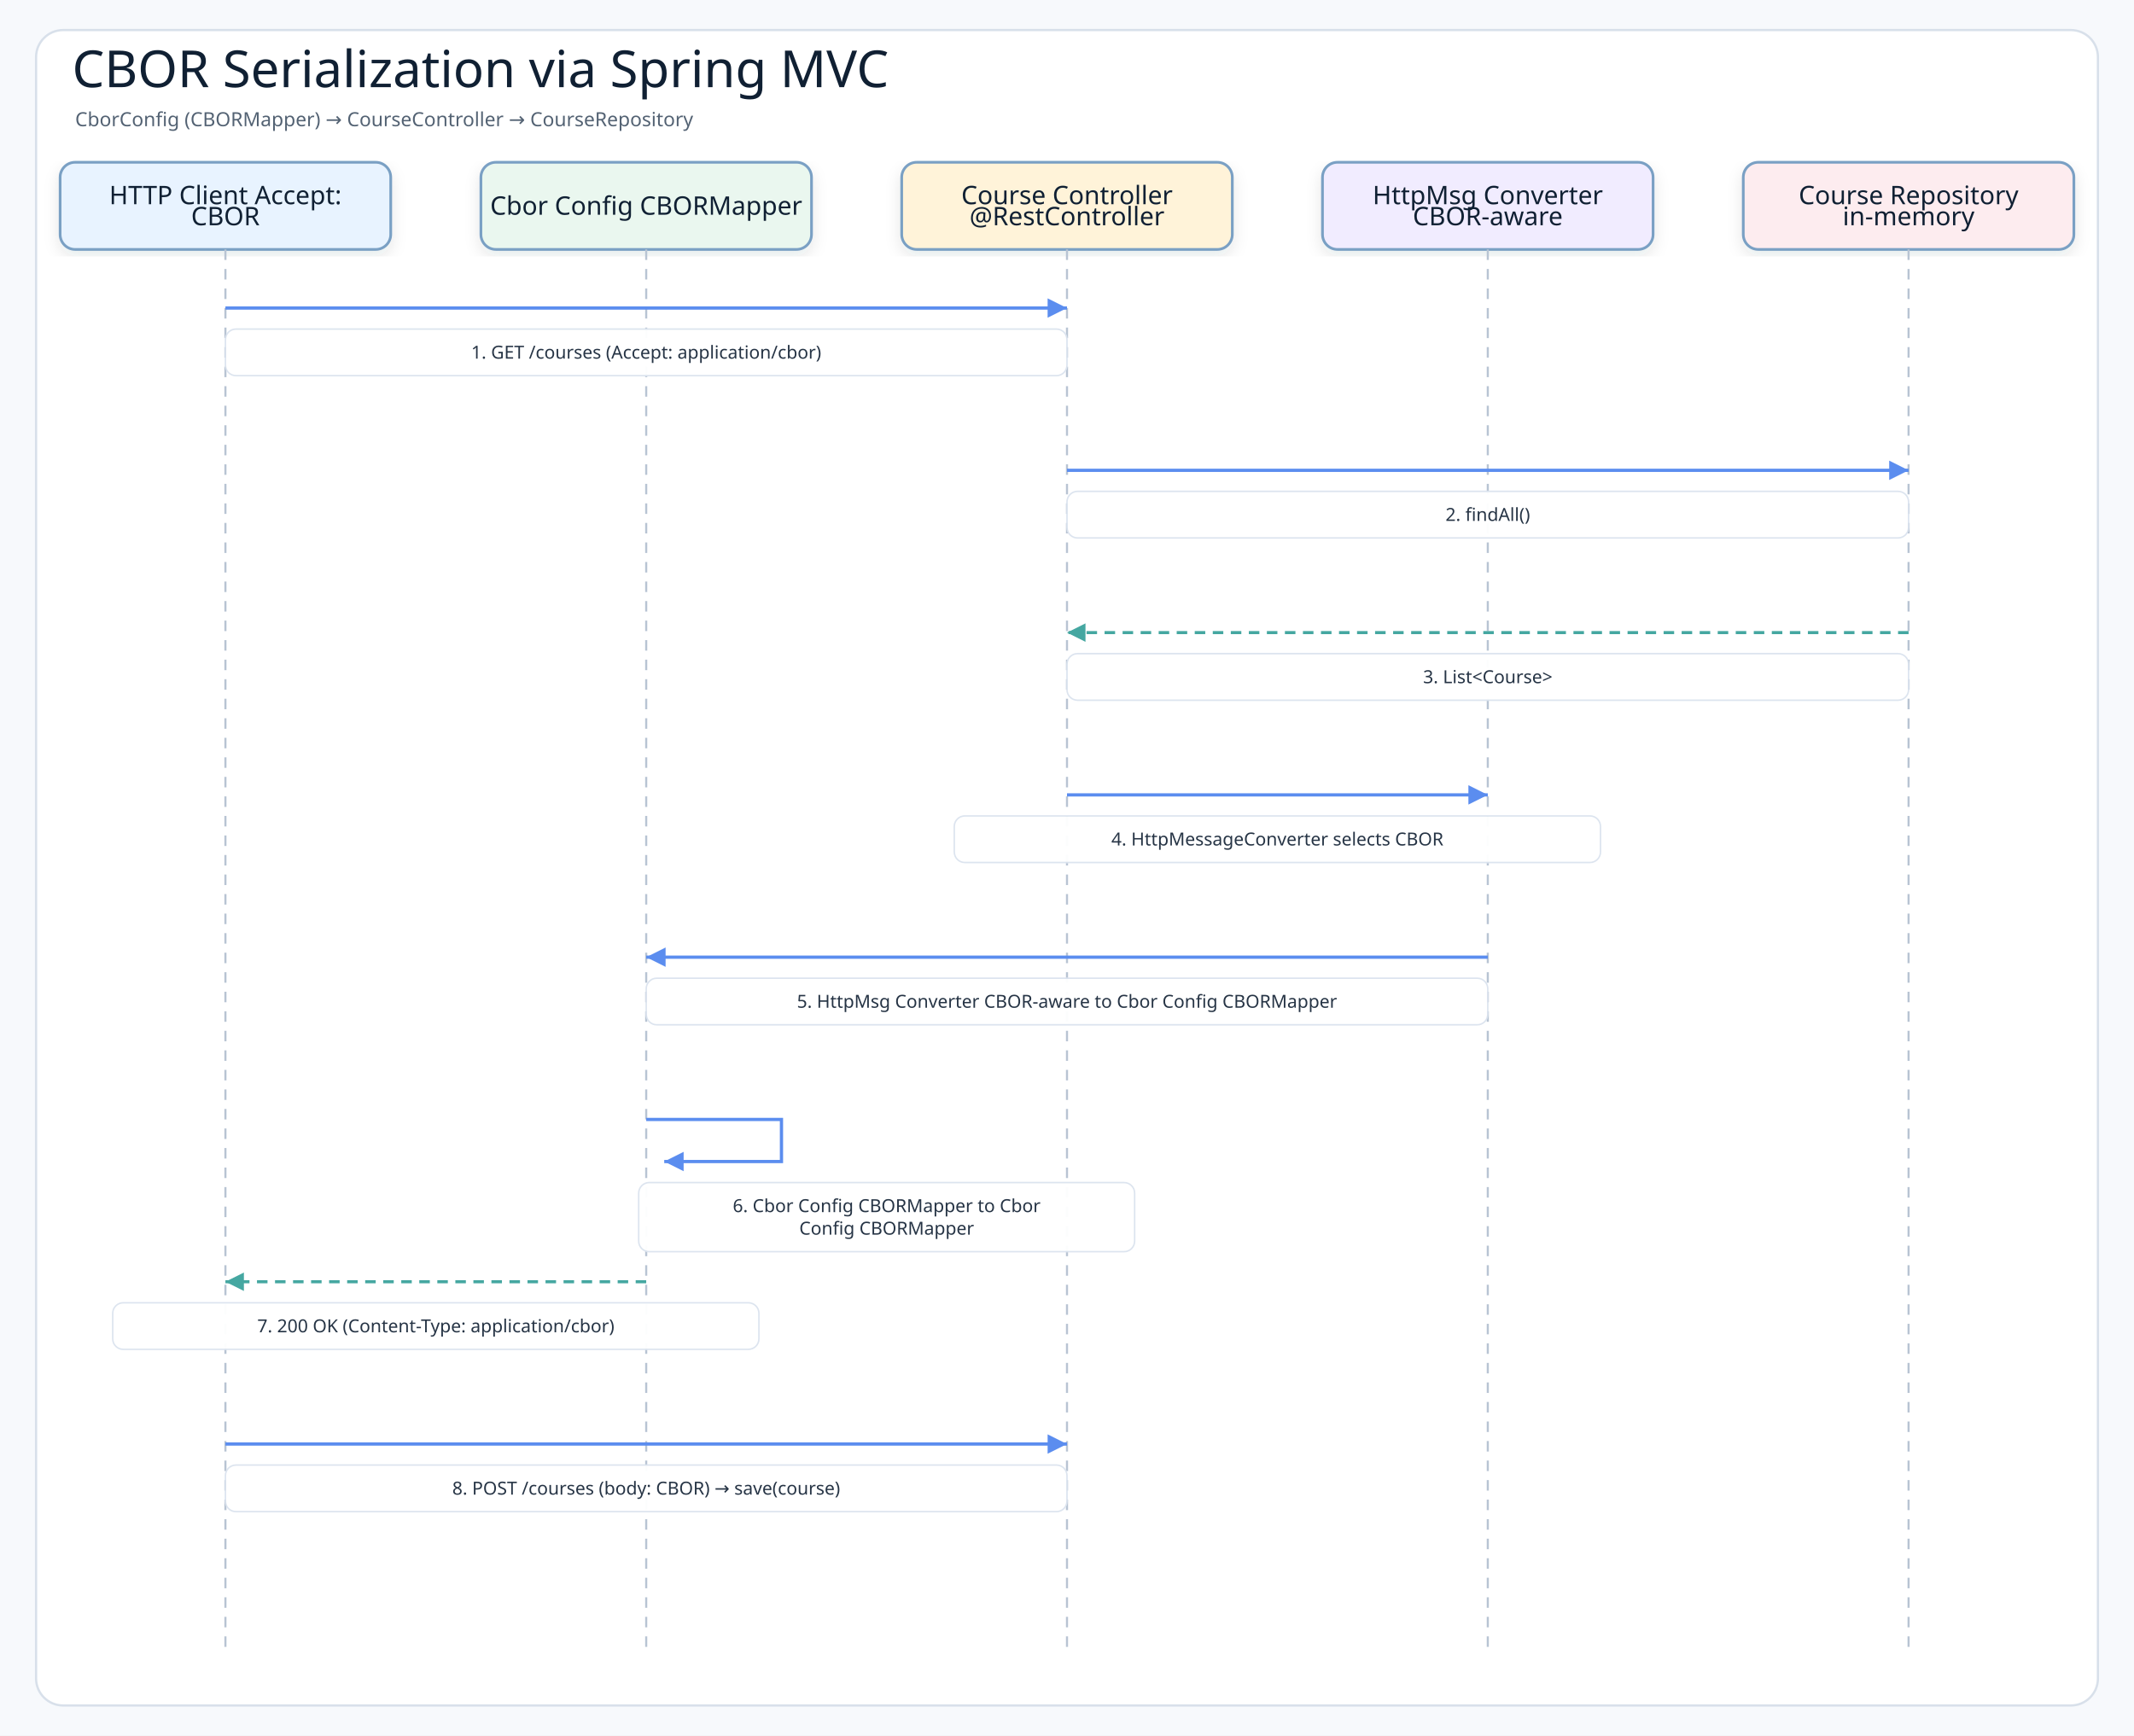
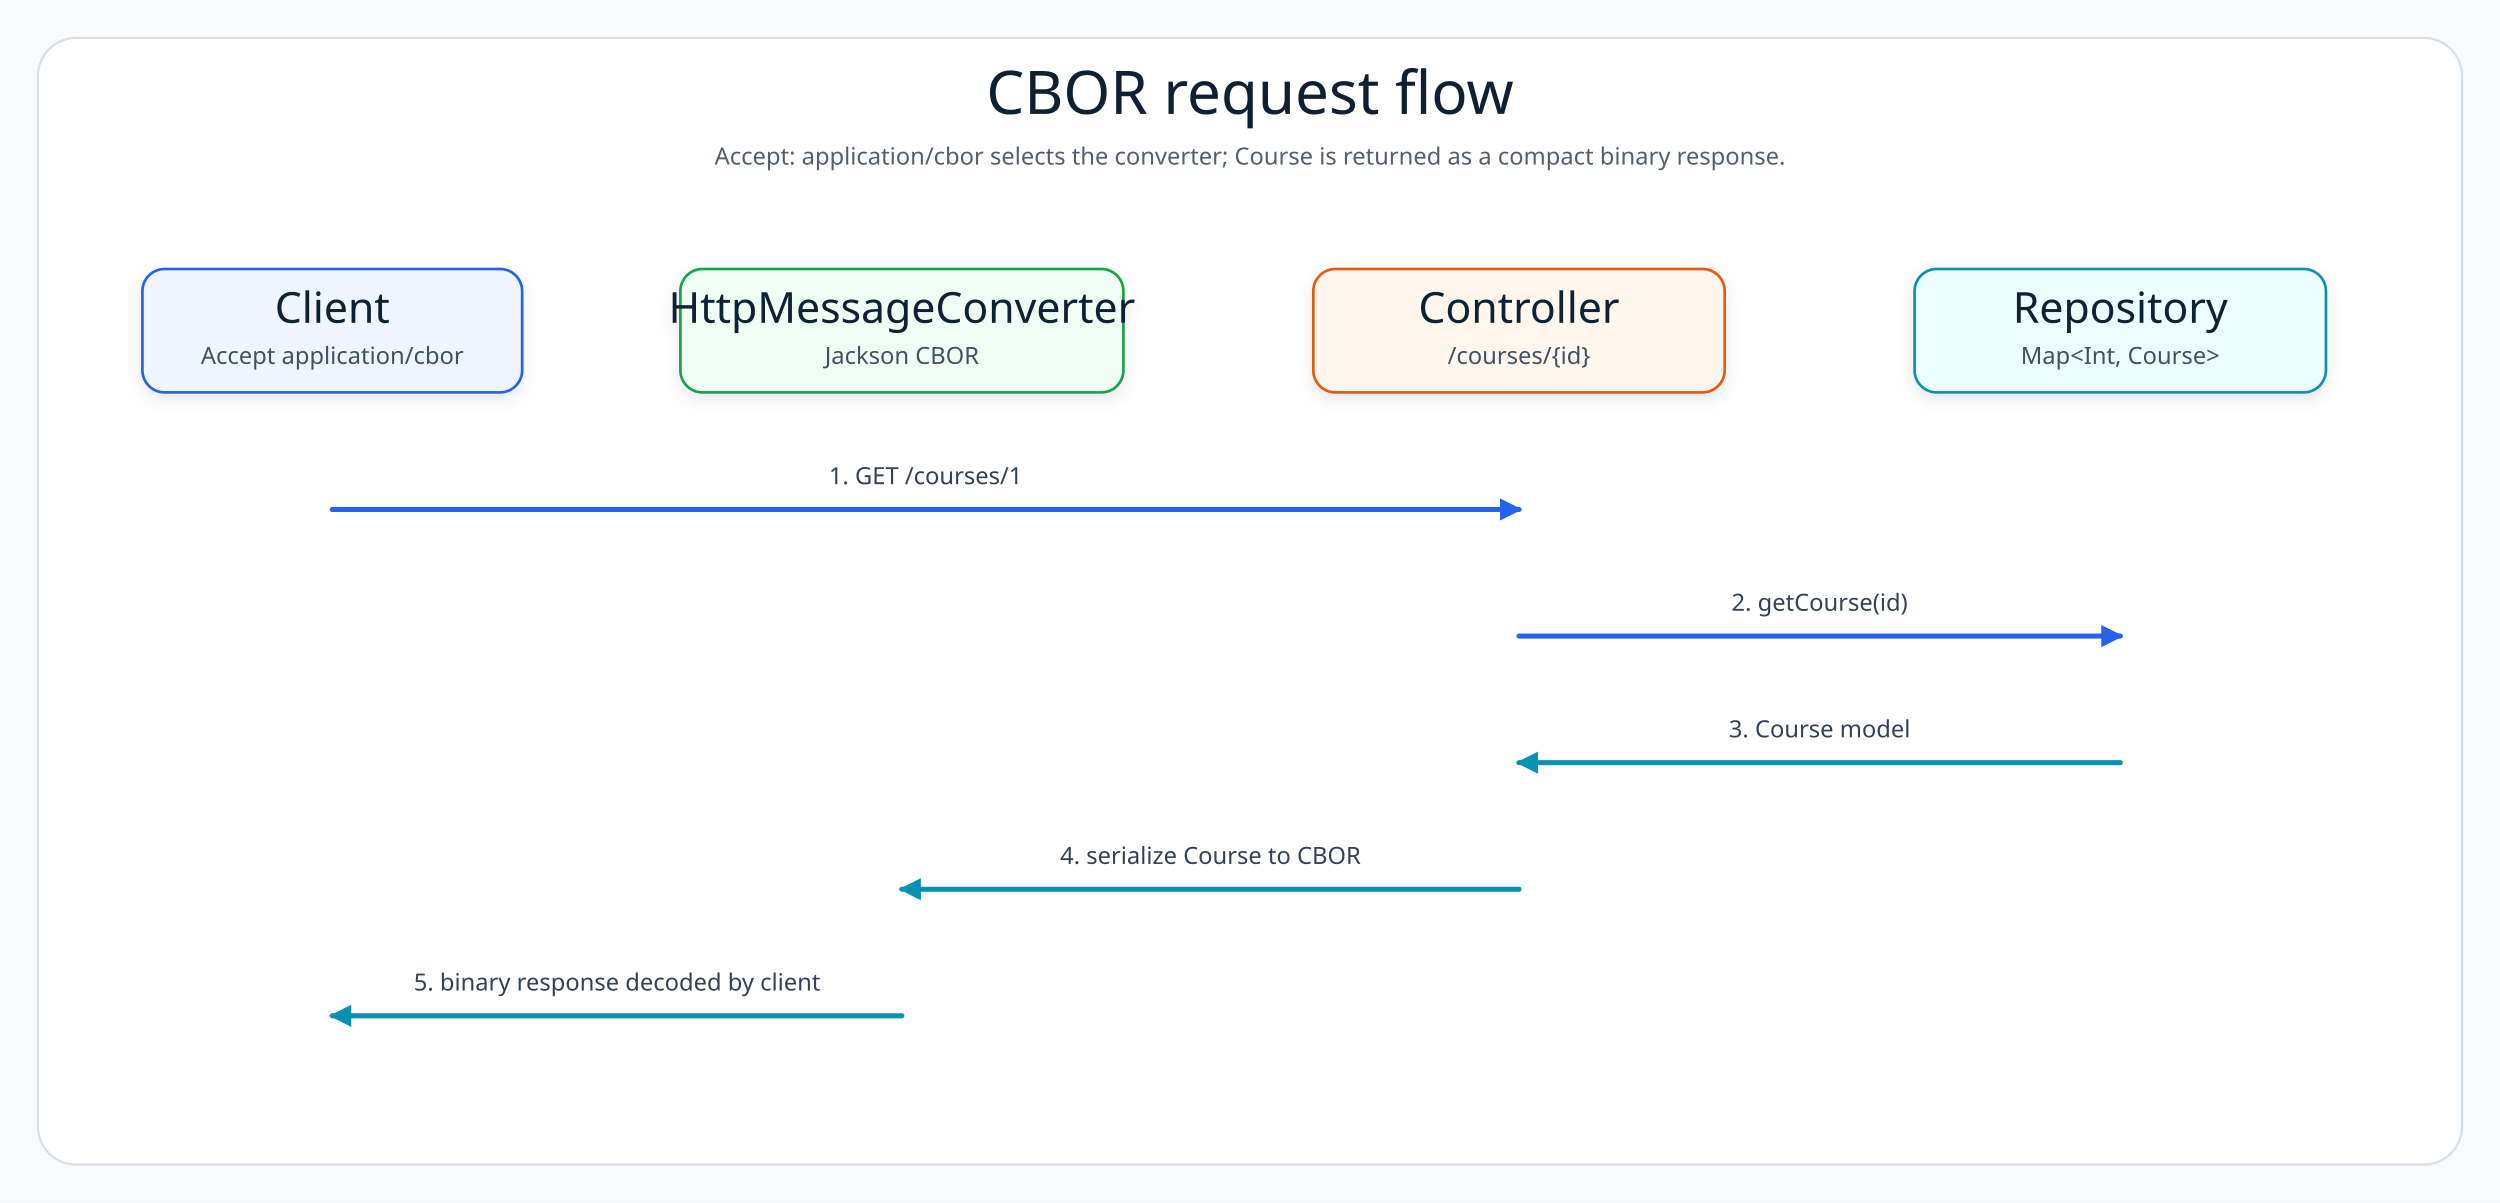
- <svg xmlns="http://www.w3.org/2000/svg" width="1420" height="1155" viewBox="0 0 1420 1155" role="img" aria-label="CBOR Serialization via Spring MVC">
+ <svg xmlns="http://www.w3.org/2000/svg" width="1580" height="760" viewBox="0 0 1580 760" role="img" aria-label="CBOR MVC request flow">
  <defs>
-     <filter id="shadow" x="-8%" y="-8%" width="116%" height="116%">
-       <feDropShadow dx="0" dy="4" stdDeviation="5" flood-color="#1f2937" flood-opacity="0.10" />
+     <filter id="shadow" x="-8%" y="-8%" width="116%" height="124%">
+       <feDropShadow dx="0" dy="4" stdDeviation="4" flood-color="#64748B" flood-opacity="0.15" />
    </filter>
-     <marker id="arrowBlue" markerWidth="8" markerHeight="8" refX="7" refY="4" orient="auto" markerUnits="strokeWidth">
-       <path d="M1 1 L7 4 L1 7 Z" fill="#5b8def" />
+     <marker id="arrowBlue" markerWidth="14" markerHeight="14" refX="12" refY="7" orient="auto" markerUnits="userSpaceOnUse">
+       <path d="M 0 0 L 14 7 L 0 14 Z" fill="#2563EB" />
    </marker>
-     <marker id="arrowTeal" markerWidth="8" markerHeight="8" refX="7" refY="4" orient="auto" markerUnits="strokeWidth">
-       <path d="M1 1 L7 4 L1 7 Z" fill="#45a7a1" />
+     <marker id="arrowTeal" markerWidth="14" markerHeight="14" refX="12" refY="7" orient="auto" markerUnits="userSpaceOnUse">
+       <path d="M 0 0 L 14 7 L 0 14 Z" fill="#0891B2" />
    </marker>
-     <style>
-     .canvas{fill:#f7f9fc}
-     .frame{fill:#ffffff;stroke:#d8e0ea;stroke-width:1.5}
-     .title{font-family:"Architects Daughter";font-size:34px;fill:#102033}
-     .subtitle{font-family:"Comic Mono";font-size:13px;fill:#536273}
-     .actor{font-family:"Architects Daughter";font-size:17px;fill:#102033}
-     .message{font-family:"Comic Mono";font-size:12px;fill:#263445;paint-order:stroke;stroke:#ffffff;stroke-width:4px;stroke-linejoin:round}
-     .detail{font-family:"Comic Mono";font-size:11px;fill:#536273}
-     .lifeline{stroke:#b8c4d3;stroke-width:1.4;stroke-dasharray:7 6}
-     .call{stroke:#5b8def;stroke-width:2.15;fill:none;marker-end:url(#arrowBlue)}
-     .return{stroke:#45a7a1;stroke-width:2.05;stroke-dasharray:7 5;fill:none;marker-end:url(#arrowTeal)}
-     .box{stroke-width:1.8;filter:url(#shadow)}
-   </style>
+     <style>.canvas{fill:#F8FAFC}.frame{fill:#FFFFFF;stroke:#D6E0E8;stroke-width:1.4}.title{font-family:"Architects Daughter";font-size:38px;fill:#102033}.subtitle{font-family:"Comic Mono";font-size:15px;fill:#51606F}.cardTitle{font-family:"Architects Daughter";font-size:27px;fill:#102033}.cardText{font-family:"Comic Mono";font-size:15px;fill:#415166}.line{fill:none;stroke-width:3.2;stroke-linecap:round;stroke-linejoin:round}.msg{font-family:"Comic Mono";font-size:15px;fill:#334155}</style>
  </defs>
-   <rect class="canvas" width="1420" height="1155" />
-   <rect class="frame" x="24" y="20" width="1372" height="1115" rx="18" />
-   <text class="title" x="48" y="58">CBOR Serialization via Spring MVC</text>
-   <text class="subtitle" x="50" y="84">CborConfig (CBORMapper) → CourseController → CourseRepository</text>
-   <rect class="box" x="40" y="108" width="220" height="58" rx="10" fill="#e8f3ff" stroke="#7aa0c4" />
-   <text class="actor" x="150" y="130" text-anchor="middle" dominant-baseline="middle">HTTP Client Accept:</text>
-   <text class="actor" x="150" y="144" text-anchor="middle" dominant-baseline="middle">CBOR</text>
-   <line class="lifeline" x1="150" y1="166" x2="150" y2="1097" />
-   <rect class="box" x="320" y="108" width="220" height="58" rx="10" fill="#eaf7ef" stroke="#7aa0c4" />
-   <text class="actor" x="430" y="137" text-anchor="middle" dominant-baseline="middle">Cbor Config CBORMapper</text>
-   <line class="lifeline" x1="430" y1="166" x2="430" y2="1097" />
-   <rect class="box" x="600" y="108" width="220" height="58" rx="10" fill="#fff3d9" stroke="#7aa0c4" />
-   <text class="actor" x="710" y="130" text-anchor="middle" dominant-baseline="middle">Course Controller</text>
-   <text class="actor" x="710" y="144" text-anchor="middle" dominant-baseline="middle">@RestController</text>
-   <line class="lifeline" x1="710" y1="166" x2="710" y2="1097" />
-   <rect class="box" x="880" y="108" width="220" height="58" rx="10" fill="#f1ecff" stroke="#7aa0c4" />
-   <text class="actor" x="990" y="130" text-anchor="middle" dominant-baseline="middle">HttpMsg Converter</text>
-   <text class="actor" x="990" y="144" text-anchor="middle" dominant-baseline="middle">CBOR-aware</text>
-   <line class="lifeline" x1="990" y1="166" x2="990" y2="1097" />
-   <rect class="box" x="1160" y="108" width="220" height="58" rx="10" fill="#fdecef" stroke="#7aa0c4" />
-   <text class="actor" x="1270" y="130" text-anchor="middle" dominant-baseline="middle">Course Repository</text>
-   <text class="actor" x="1270" y="144" text-anchor="middle" dominant-baseline="middle">in-memory</text>
-   <line class="lifeline" x1="1270" y1="166" x2="1270" y2="1097" />
-   <path class="call" d="M150 205 L710 205" />
-   <rect class="message-label" x="150" y="219" width="560" height="31" rx="7" fill="#ffffff" opacity="0.96" stroke="#dbe3ee" />
-   <text class="message" x="430" y="234.5" text-anchor="middle" dominant-baseline="middle">1. GET /courses (Accept: application/cbor)</text>
-   <path class="call" d="M710 313 L1270 313" />
-   <rect class="message-label" x="710" y="327" width="560" height="31" rx="7" fill="#ffffff" opacity="0.96" stroke="#dbe3ee" />
-   <text class="message" x="990" y="342.5" text-anchor="middle" dominant-baseline="middle">2. findAll()</text>
-   <path class="return" d="M1270 421 L710 421" />
-   <rect class="message-label" x="710" y="435" width="560" height="31" rx="7" fill="#ffffff" opacity="0.96" stroke="#dbe3ee" />
-   <text class="message" x="990" y="450.5" text-anchor="middle" dominant-baseline="middle">3. List&lt;Course&gt;</text>
-   <path class="call" d="M710 529 L990 529" />
-   <rect class="message-label" x="635" y="543" width="430" height="31" rx="7" fill="#ffffff" opacity="0.96" stroke="#dbe3ee" />
-   <text class="message" x="850" y="558.5" text-anchor="middle" dominant-baseline="middle">4. HttpMessageConverter selects CBOR</text>
-   <path class="call" d="M990 637 L430 637" />
-   <rect class="message-label" x="430" y="651" width="560" height="31" rx="7" fill="#ffffff" opacity="0.96" stroke="#dbe3ee" />
-   <text class="message" x="710" y="666.5" text-anchor="middle" dominant-baseline="middle">5. HttpMsg Converter CBOR-aware to Cbor Config CBORMapper</text>
-   <path class="call" d="M430 745 L520 745 L520 773 L442 773" />
-   <rect class="message-label" x="425" y="787" width="330" height="46" rx="7" fill="#ffffff" opacity="0.96" stroke="#dbe3ee" />
-   <text class="message" x="590" y="802.5" text-anchor="middle" dominant-baseline="middle">6. Cbor Config CBORMapper to Cbor</text>
-   <text class="message" x="590" y="817.5" text-anchor="middle" dominant-baseline="middle">Config CBORMapper</text>
-   <path class="return" d="M430 853 L150 853" />
-   <rect class="message-label" x="75" y="867" width="430" height="31" rx="7" fill="#ffffff" opacity="0.96" stroke="#dbe3ee" />
-   <text class="message" x="290" y="882.5" text-anchor="middle" dominant-baseline="middle">7. 200 OK (Content-Type: application/cbor)</text>
-   <path class="call" d="M150 961 L710 961" />
-   <rect class="message-label" x="150" y="975" width="560" height="31" rx="7" fill="#ffffff" opacity="0.96" stroke="#dbe3ee" />
-   <text class="message" x="430" y="990.5" text-anchor="middle" dominant-baseline="middle">8. POST /courses (body: CBOR) → save(course)</text>
+   <rect class="canvas" width="1580" height="760" />
+   <rect class="frame" x="24" y="24" width="1532" height="712" rx="24" />
+   <text class="title" x="790" y="72" text-anchor="middle">CBOR request flow</text>
+   <text class="subtitle" x="790" y="104" text-anchor="middle">Accept: application/cbor selects the converter; Course is returned as a compact binary response.</text>
+   <g filter="url(#shadow)">
+     <rect x="90" y="170" width="240" height="78" rx="14" fill="#EFF6FF" stroke="#2563EB" stroke-width="1.7" />
+     <text class="cardTitle" x="210" y="204" text-anchor="middle">Client</text>
+     <text class="cardText" x="210" y="230" text-anchor="middle">Accept application/cbor</text>
+   </g>
+   <g filter="url(#shadow)">
+     <rect x="430" y="170" width="280" height="78" rx="14" fill="#F0FDF4" stroke="#16A34A" stroke-width="1.7" />
+     <text class="cardTitle" x="570" y="204" text-anchor="middle">HttpMessageConverter</text>
+     <text class="cardText" x="570" y="230" text-anchor="middle">Jackson CBOR</text>
+   </g>
+   <g filter="url(#shadow)">
+     <rect x="830" y="170" width="260" height="78" rx="14" fill="#FFF7ED" stroke="#EA580C" stroke-width="1.7" />
+     <text class="cardTitle" x="960" y="204" text-anchor="middle">Controller</text>
+     <text class="cardText" x="960" y="230" text-anchor="middle">/courses/{id}</text>
+   </g>
+   <g filter="url(#shadow)">
+     <rect x="1210" y="170" width="260" height="78" rx="14" fill="#ECFEFF" stroke="#0891B2" stroke-width="1.7" />
+     <text class="cardTitle" x="1340" y="204" text-anchor="middle">Repository</text>
+     <text class="cardText" x="1340" y="230" text-anchor="middle">Map&lt;Int, Course&gt;</text>
+   </g>
+   <path class="line" d="M 210 322 L 960 322" stroke="#2563EB" marker-end="url(#arrowBlue)" />
+   <text class="msg" x="585" y="306" text-anchor="middle">1. GET /courses/1</text>
+   <path class="line" d="M 960 402 L 1340 402" stroke="#2563EB" marker-end="url(#arrowBlue)" />
+   <text class="msg" x="1150" y="386" text-anchor="middle">2. getCourse(id)</text>
+   <path class="line" d="M 1340 482 L 960 482" stroke="#0891B2" marker-end="url(#arrowTeal)" />
+   <text class="msg" x="1150" y="466" text-anchor="middle">3. Course model</text>
+   <path class="line" d="M 960 562 L 570 562" stroke="#0891B2" marker-end="url(#arrowTeal)" />
+   <text class="msg" x="765" y="546" text-anchor="middle">4. serialize Course to CBOR</text>
+   <path class="line" d="M 570 642 L 210 642" stroke="#0891B2" marker-end="url(#arrowTeal)" />
+   <text class="msg" x="390" y="626" text-anchor="middle">5. binary response decoded by client</text>
</svg>
